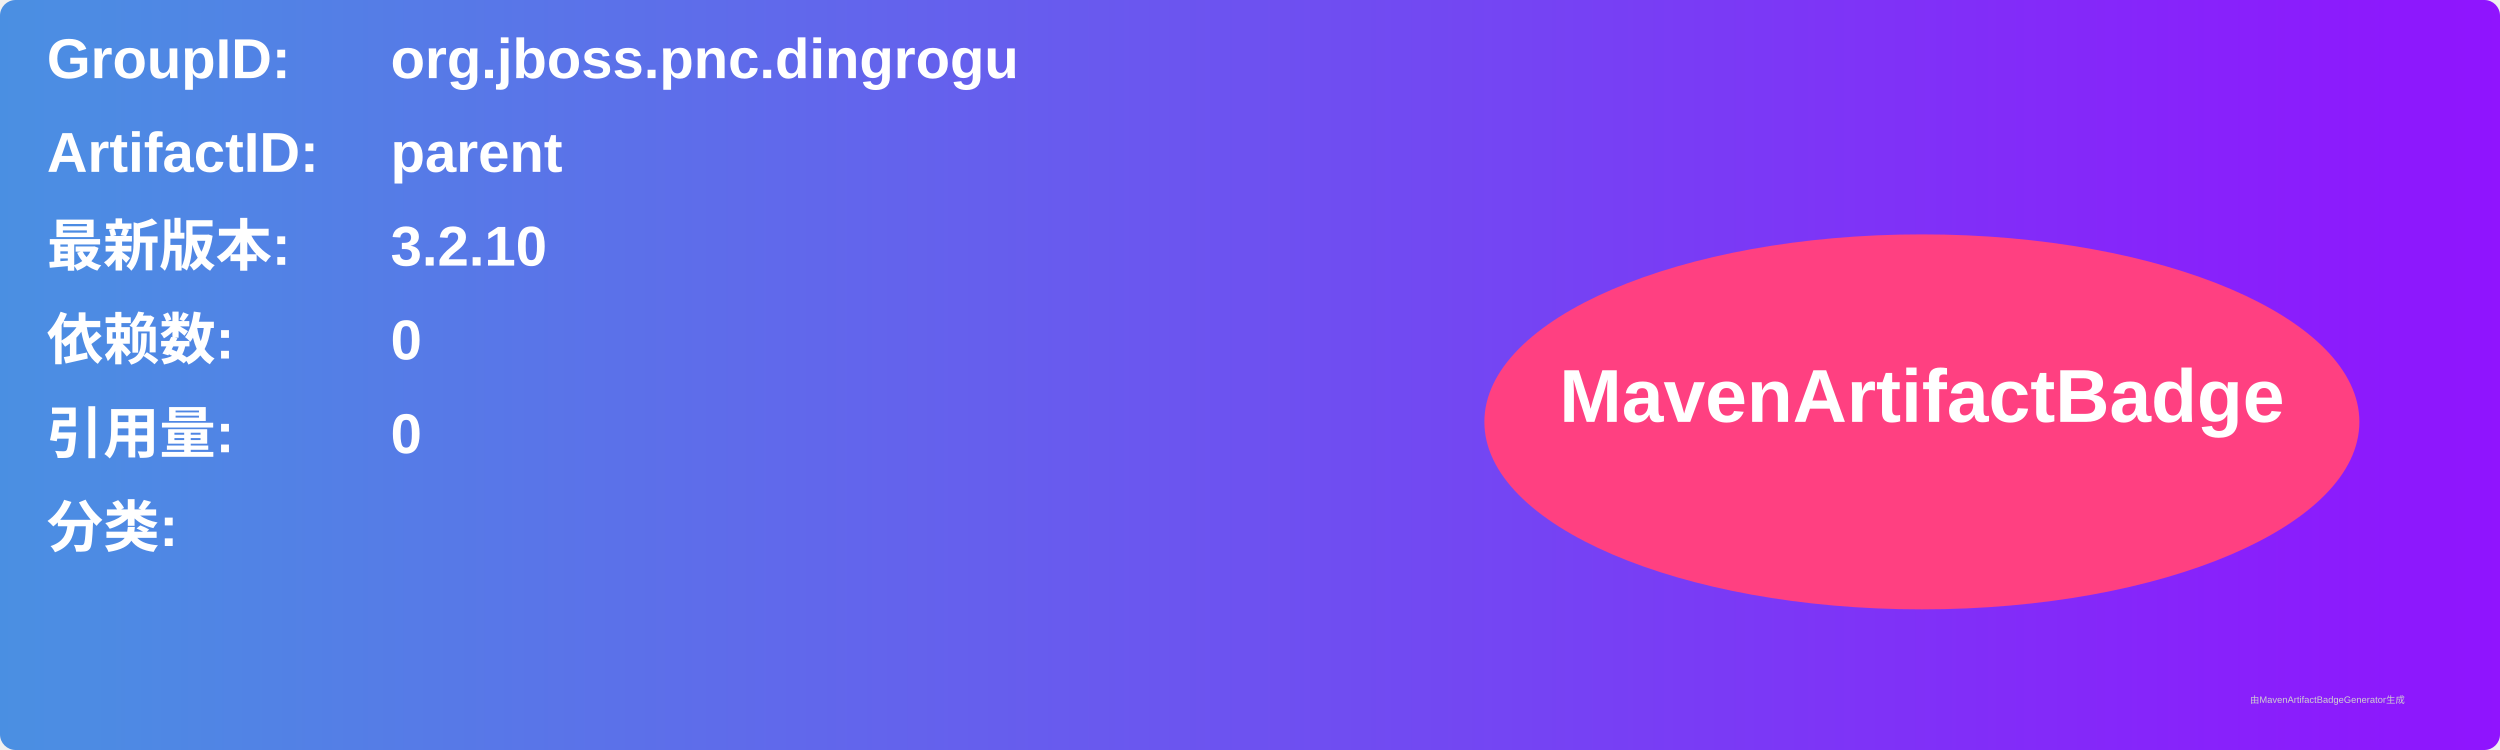
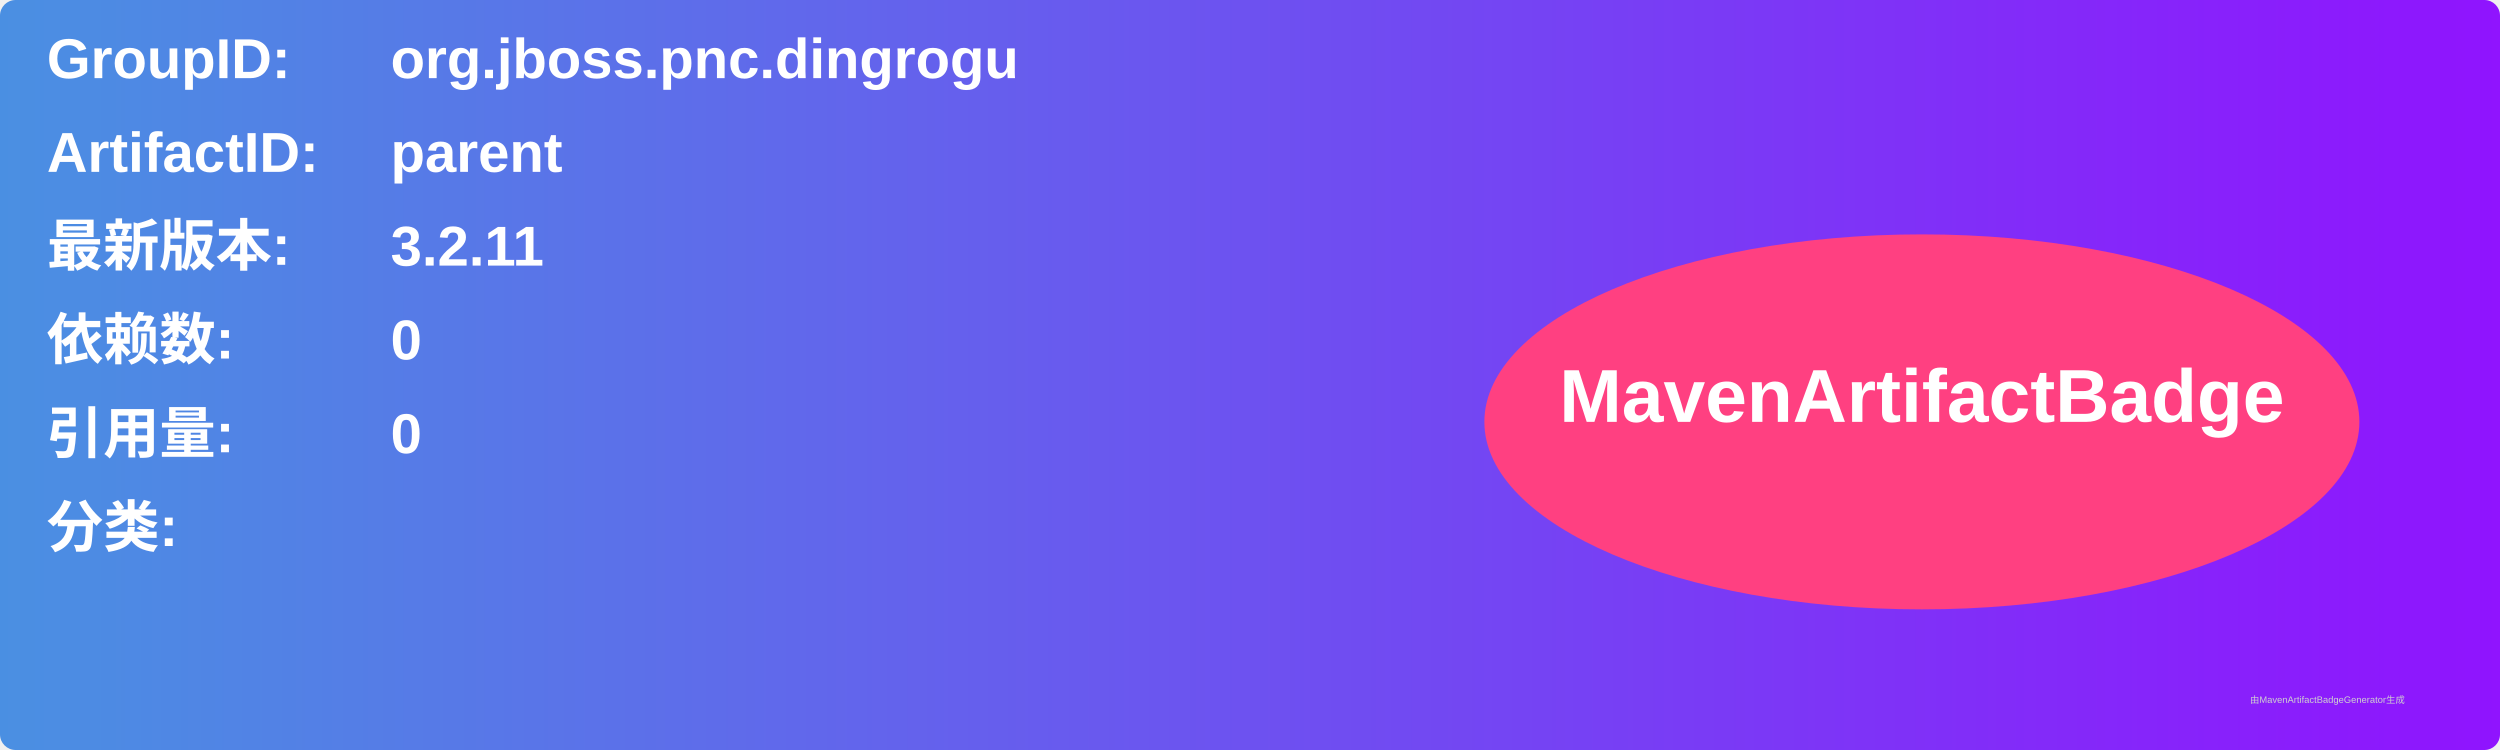
<svg xmlns="http://www.w3.org/2000/svg" width="800" height="240" viewBox="0 0 800 240">
  <linearGradient id="grad" x1="0%" y1="0%" x2="100%" y2="0%">
    <stop offset="0%" stop-color="#4a90e2" />
    <stop offset="100%" stop-color="#9013fe" />
  </linearGradient>
  <rect width="100%" height="100%" rx="5" ry="5" fill="url(#grad)" />
  <g transform="translate(15, 15)">
    <text x="0" y="10" font-family="Arial" font-size="18" fill="white" font-weight="bold" width="260">GroupID:</text>
    <text x="110" y="10" font-family="Arial" font-size="18" fill="white" font-weight="bold" width="460">org.jboss.pnc.dingrogu</text>
    <text x="0" y="40" font-family="Arial" font-size="18" fill="white" font-weight="bold" width="260">ArtifactID:</text>
    <text x="110" y="40" font-family="Arial" font-size="18" fill="white" font-weight="bold" width="460">parent</text>
    <text x="0" y="70" font-family="Arial" font-size="18" fill="white" font-weight="bold">最新版本:</text>
    <text x="110" y="70" font-family="Arial" font-size="18" fill="white" font-weight="bold">
-       <tspan font-weight="bold">3.2.10</tspan>
+       <tspan font-weight="bold">3.2.11</tspan>
    </text>
    <text x="0" y="100" font-family="Arial" font-size="18" fill="white" font-weight="bold">依赖数: </text>
    <text x="110" y="100" font-family="Arial" font-size="18" fill="white">
      <tspan font-weight="bold">0</tspan>
    </text>
    <text x="0" y="130" font-family="Arial" font-size="18" fill="white" font-weight="bold">引用量: </text>
    <text x="110" y="130" font-family="Arial" font-size="18" fill="white">
      <tspan font-weight="bold">0</tspan>
    </text>
    <text x="0" y="160" font-family="Arial" font-size="18" fill="white" font-weight="bold">分类:</text>
    <text x="10" y="190" font-family="Arial" font-size="10" fill="white">
      <tspan font-weight="bold" />
    </text>
    <ellipse cx="600" cy="120" rx="140" ry="60" fill="#ff4081" />
    <text x="600" y="120" text-anchor="middle" font-family="Arial" font-size="24" fill="white" font-weight="bold">MavenArtifactBadge</text>
  </g>
  <text x="720" y="225" font-family="Arial" font-size="3" fill="#d0d0d0">由MavenArtifactBadgeGenerator生成</text>
</svg>
